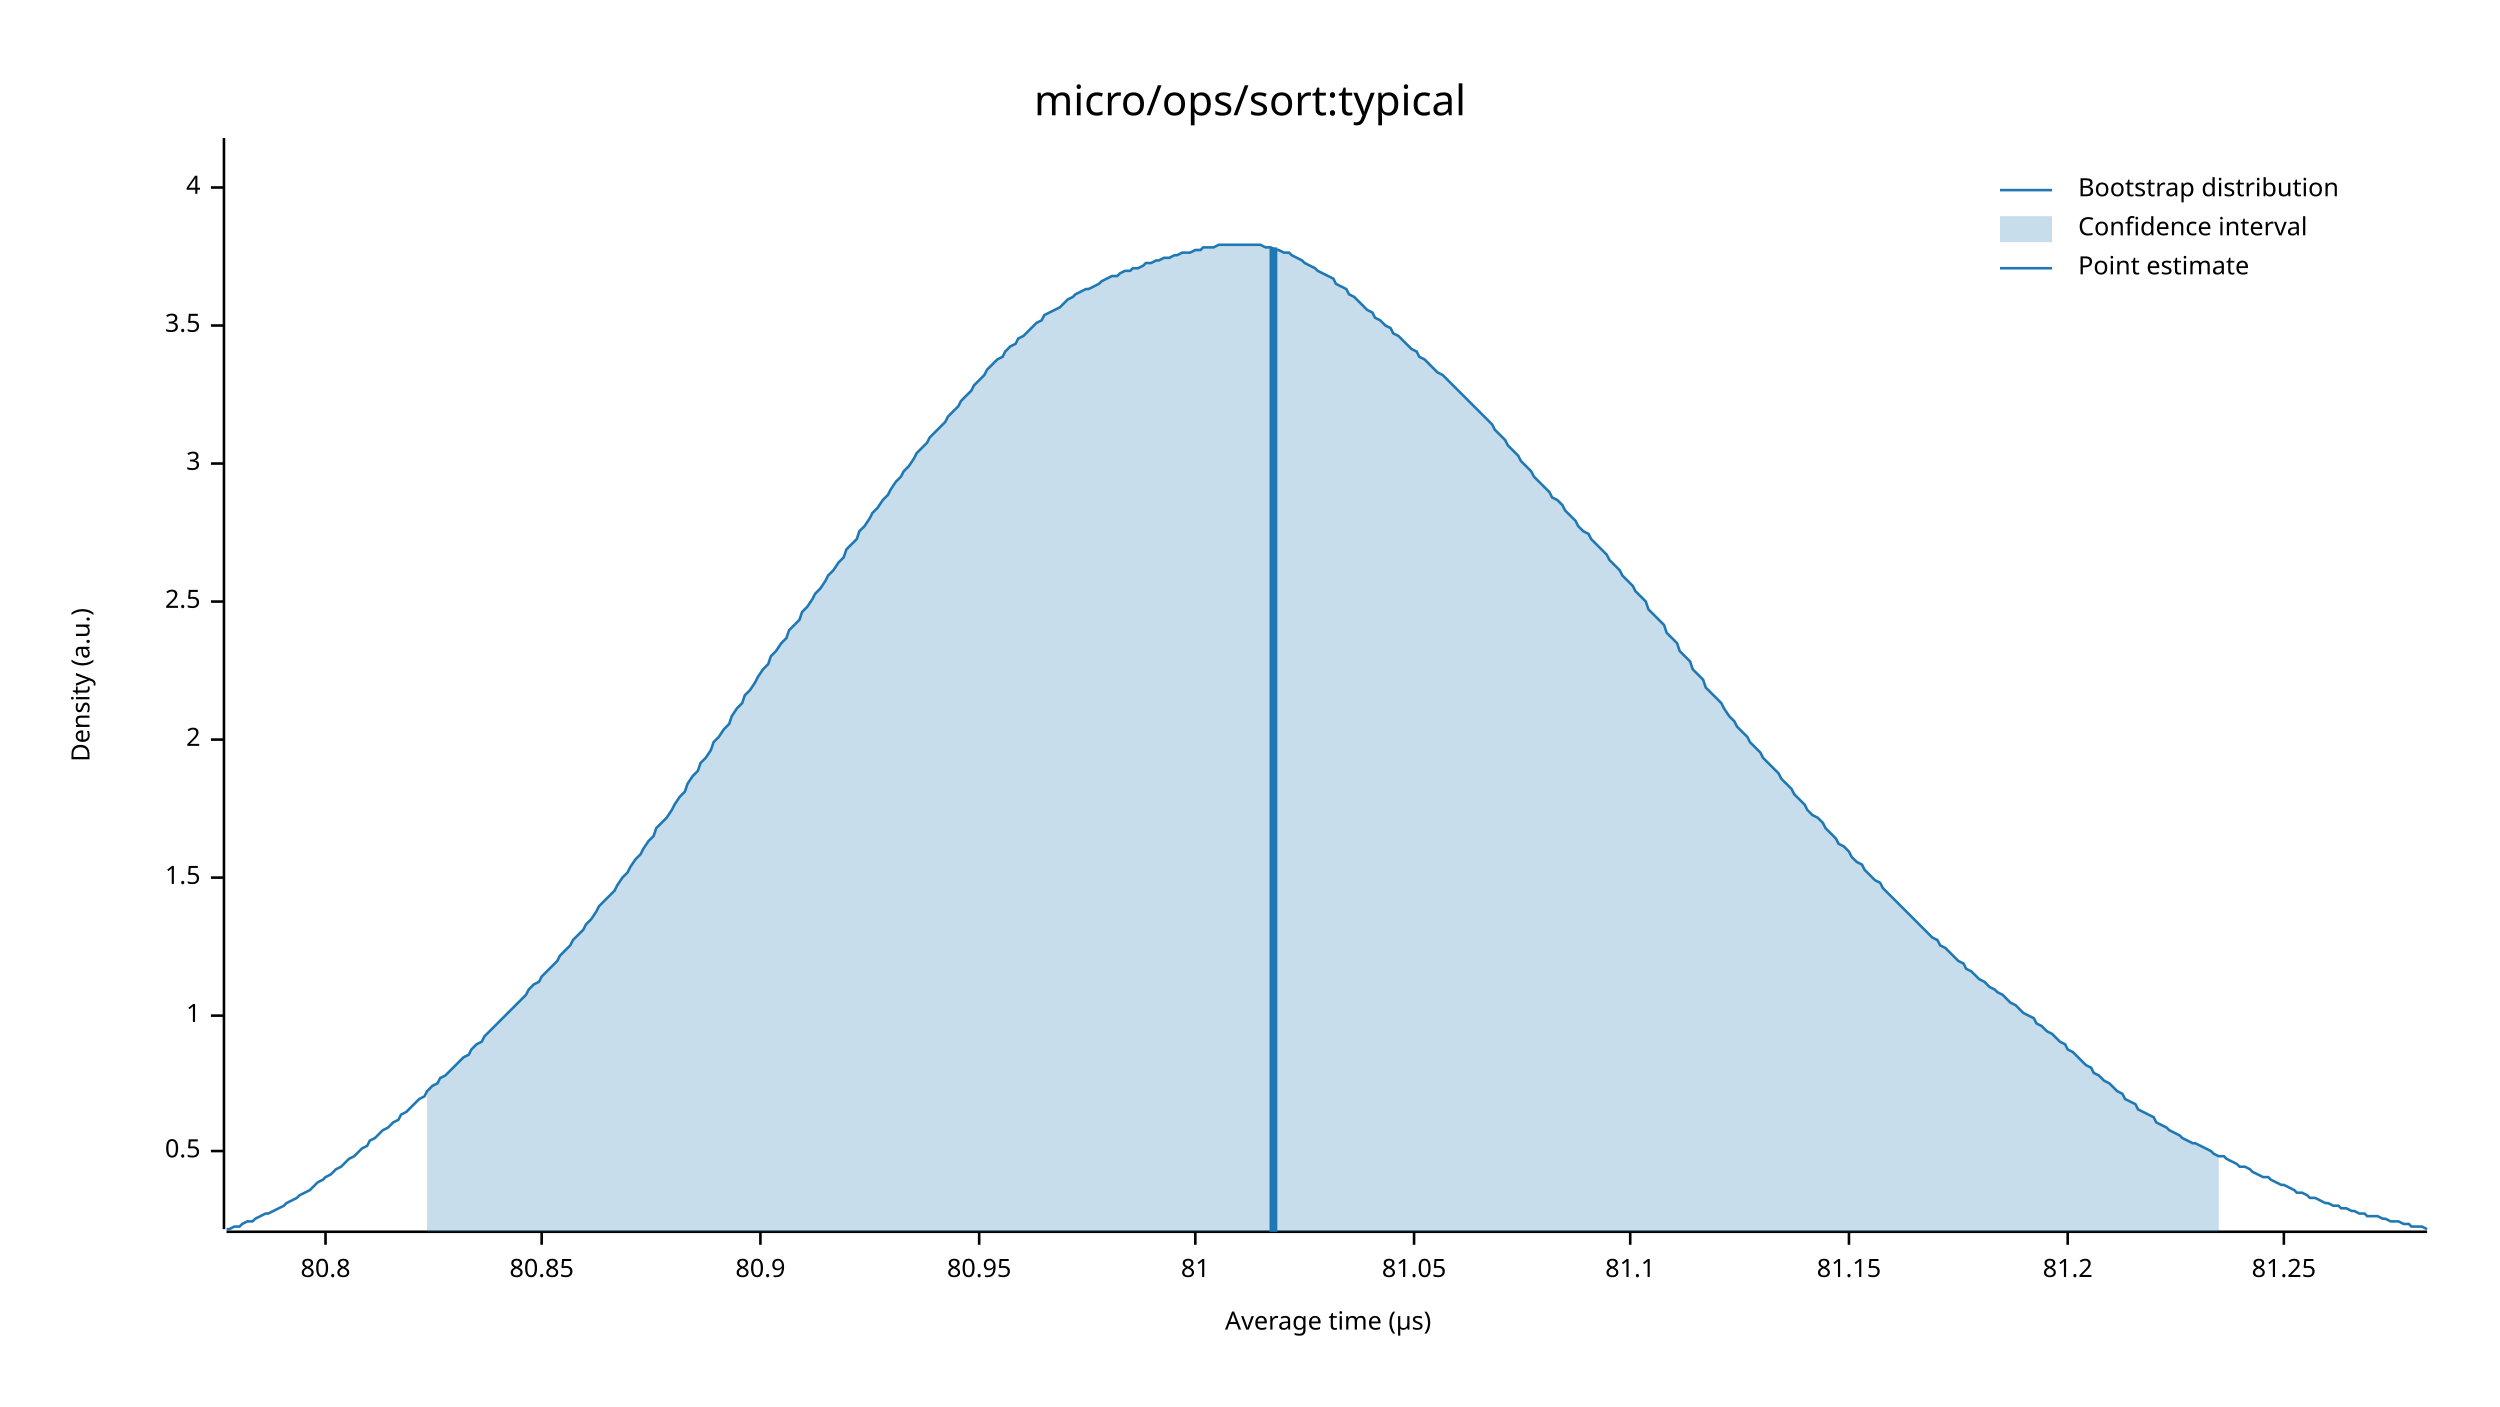
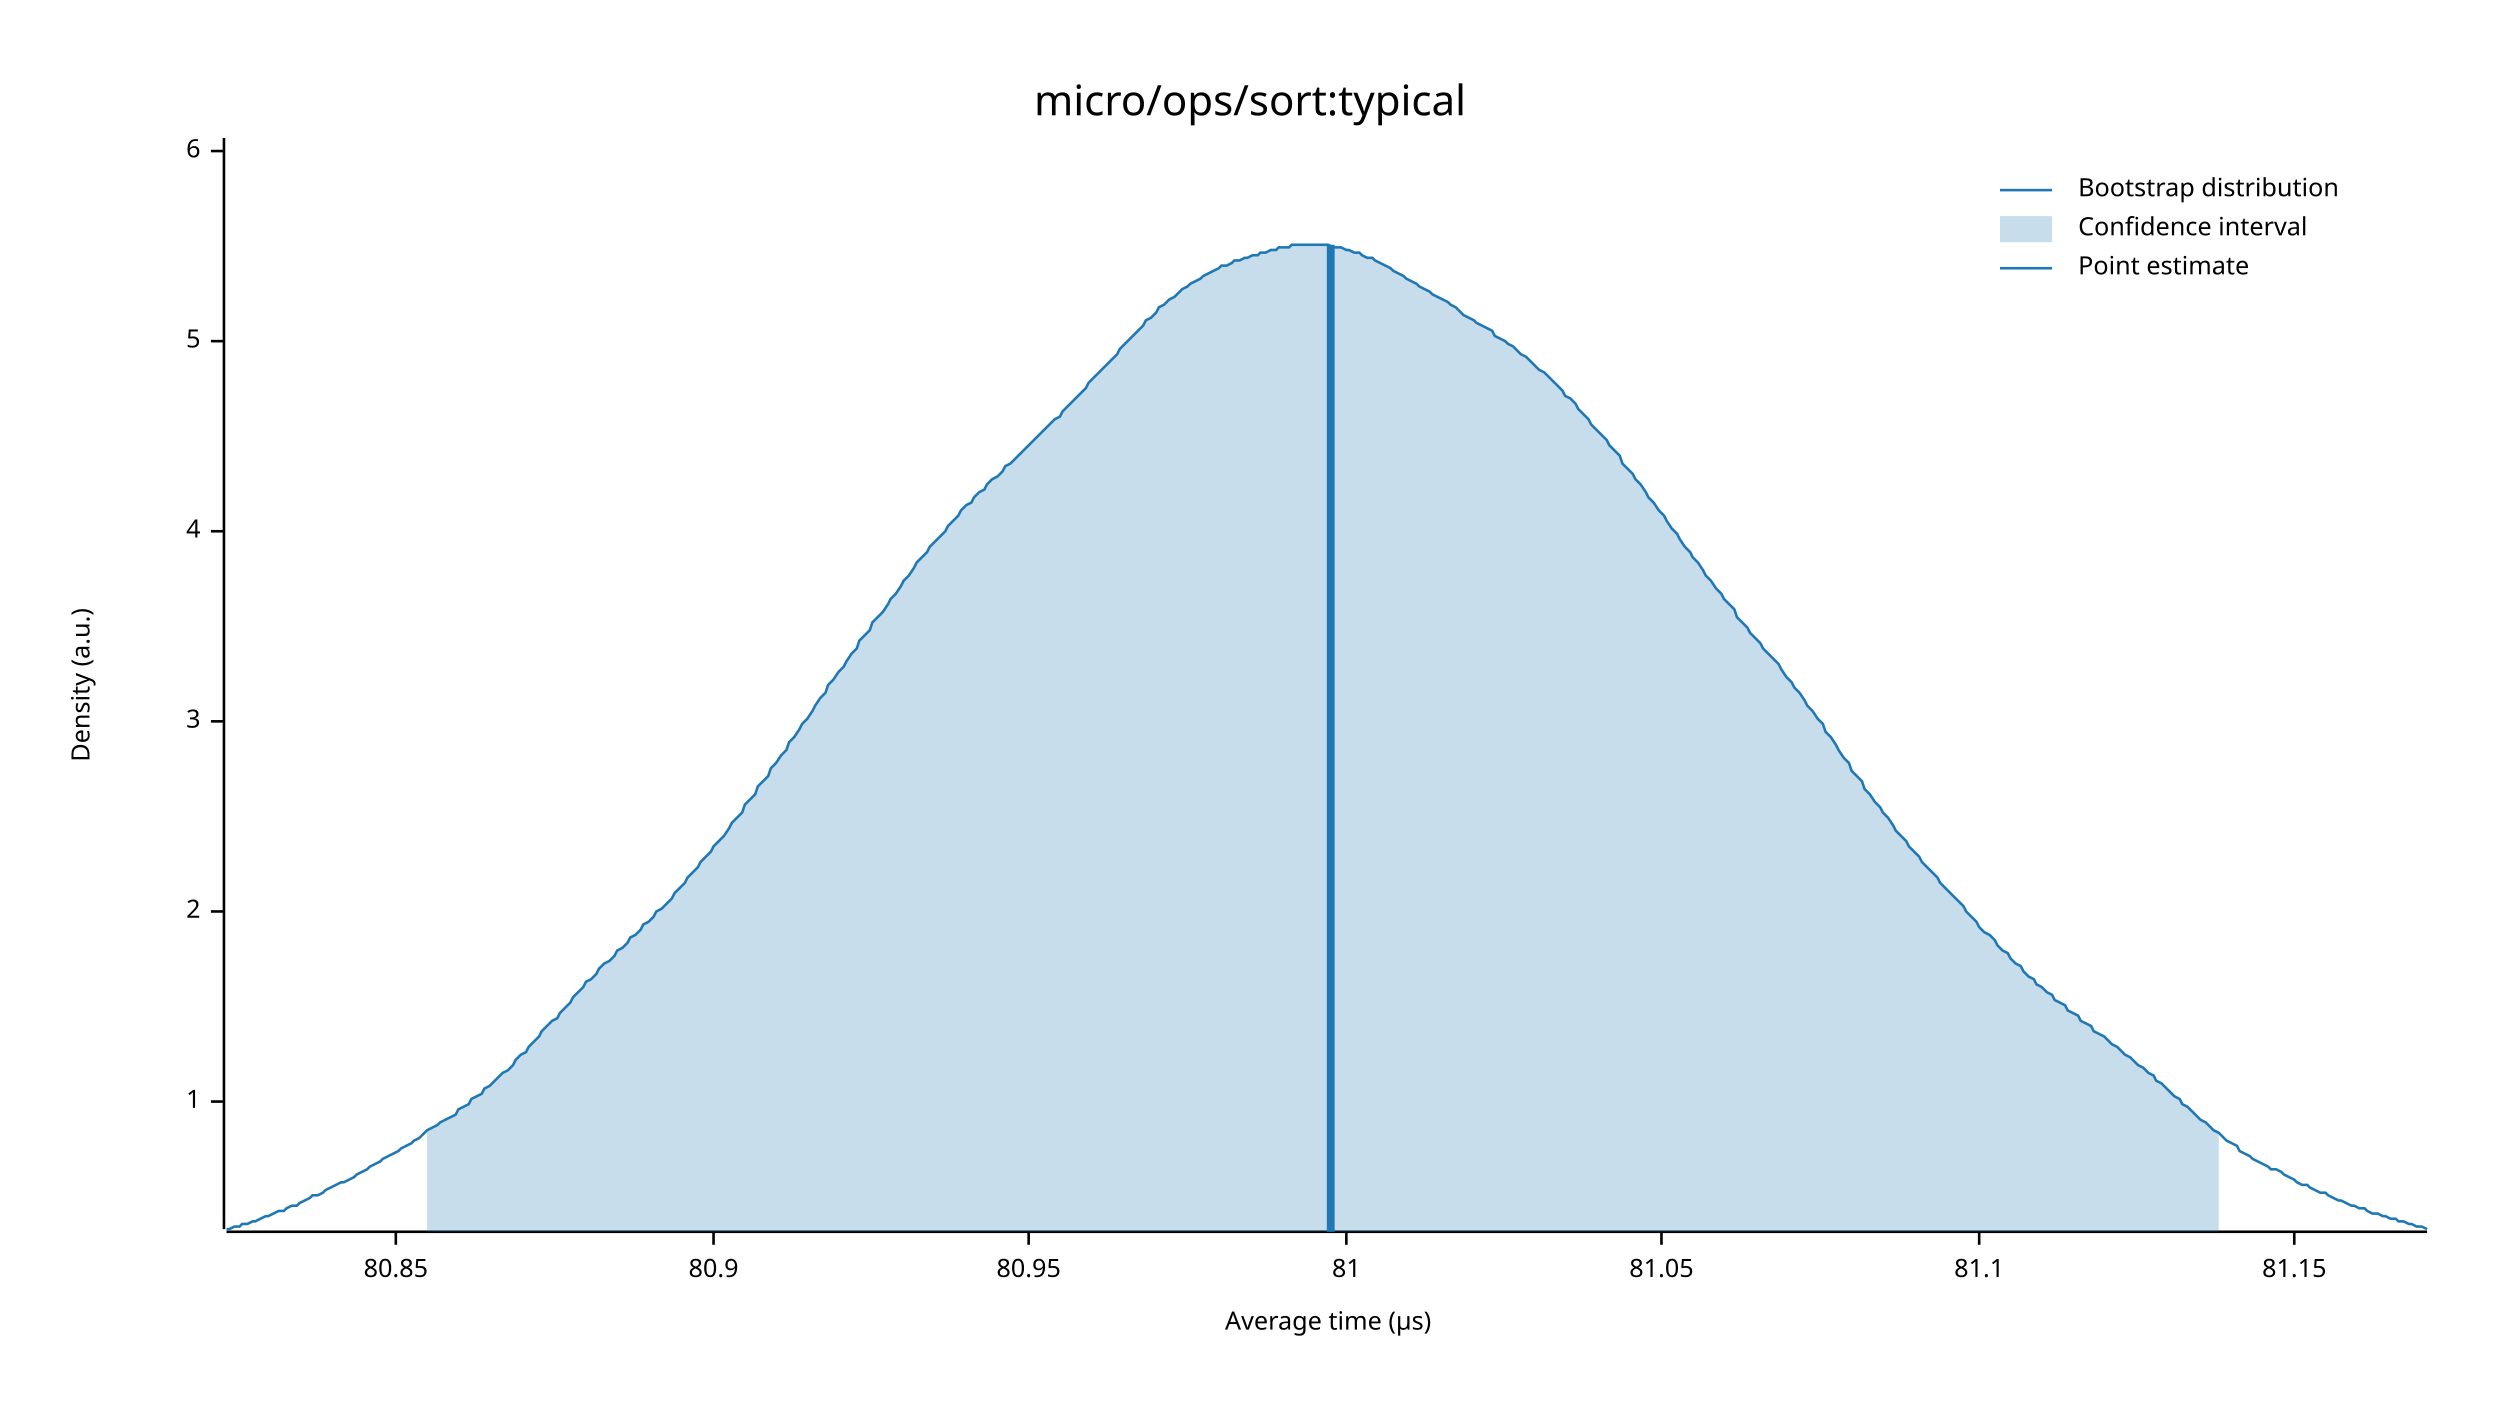
<svg xmlns="http://www.w3.org/2000/svg" width="960" height="540" viewBox="0 0 960 540">
  <text x="480" y="32" dy="0.76em" text-anchor="middle" font-family="sans-serif" font-size="16.129" opacity="1" fill="#000000">
micro/ops/sort:typical
</text>
  <text x="27" y="263" dy="0.76em" text-anchor="middle" font-family="sans-serif" font-size="9.677" opacity="1" fill="#000000" transform="rotate(270, 27, 263)">
Density (a.u.)
</text>
  <text x="510" y="513" dy="-0.5ex" text-anchor="middle" font-family="sans-serif" font-size="9.677" opacity="1" fill="#000000">
Average time (µs)
</text>
  <polyline fill="none" opacity="1" stroke="#000000" stroke-width="1" points="86,53 86,472 " />
-   <text x="77" y="442" dy="0.5ex" text-anchor="end" font-family="sans-serif" font-size="9.677" opacity="1" fill="#000000">
- 0.5
- </text>
-   <polyline fill="none" opacity="1" stroke="#000000" stroke-width="1" points="81,442 86,442 " />
-   <text x="77" y="390" dy="0.5ex" text-anchor="end" font-family="sans-serif" font-size="9.677" opacity="1" fill="#000000">
+   <text x="77" y="423" dy="0.5ex" text-anchor="end" font-family="sans-serif" font-size="9.677" opacity="1" fill="#000000">
1
</text>
-   <polyline fill="none" opacity="1" stroke="#000000" stroke-width="1" points="81,390 86,390 " />
-   <text x="77" y="337" dy="0.5ex" text-anchor="end" font-family="sans-serif" font-size="9.677" opacity="1" fill="#000000">
- 1.5
- </text>
-   <polyline fill="none" opacity="1" stroke="#000000" stroke-width="1" points="81,337 86,337 " />
-   <text x="77" y="284" dy="0.5ex" text-anchor="end" font-family="sans-serif" font-size="9.677" opacity="1" fill="#000000">
+   <polyline fill="none" opacity="1" stroke="#000000" stroke-width="1" points="81,423 86,423 " />
+   <text x="77" y="350" dy="0.5ex" text-anchor="end" font-family="sans-serif" font-size="9.677" opacity="1" fill="#000000">
2
</text>
-   <polyline fill="none" opacity="1" stroke="#000000" stroke-width="1" points="81,284 86,284 " />
-   <text x="77" y="231" dy="0.5ex" text-anchor="end" font-family="sans-serif" font-size="9.677" opacity="1" fill="#000000">
- 2.5
- </text>
-   <polyline fill="none" opacity="1" stroke="#000000" stroke-width="1" points="81,231 86,231 " />
-   <text x="77" y="178" dy="0.5ex" text-anchor="end" font-family="sans-serif" font-size="9.677" opacity="1" fill="#000000">
+   <polyline fill="none" opacity="1" stroke="#000000" stroke-width="1" points="81,350 86,350 " />
+   <text x="77" y="277" dy="0.5ex" text-anchor="end" font-family="sans-serif" font-size="9.677" opacity="1" fill="#000000">
3
</text>
-   <polyline fill="none" opacity="1" stroke="#000000" stroke-width="1" points="81,178 86,178 " />
-   <text x="77" y="125" dy="0.5ex" text-anchor="end" font-family="sans-serif" font-size="9.677" opacity="1" fill="#000000">
- 3.5
- </text>
-   <polyline fill="none" opacity="1" stroke="#000000" stroke-width="1" points="81,125 86,125 " />
-   <text x="77" y="72" dy="0.5ex" text-anchor="end" font-family="sans-serif" font-size="9.677" opacity="1" fill="#000000">
+   <polyline fill="none" opacity="1" stroke="#000000" stroke-width="1" points="81,277 86,277 " />
+   <text x="77" y="204" dy="0.5ex" text-anchor="end" font-family="sans-serif" font-size="9.677" opacity="1" fill="#000000">
4
</text>
-   <polyline fill="none" opacity="1" stroke="#000000" stroke-width="1" points="81,72 86,72 " />
+   <polyline fill="none" opacity="1" stroke="#000000" stroke-width="1" points="81,204 86,204 " />
+   <text x="77" y="131" dy="0.5ex" text-anchor="end" font-family="sans-serif" font-size="9.677" opacity="1" fill="#000000">
+ 5
+ </text>
+   <polyline fill="none" opacity="1" stroke="#000000" stroke-width="1" points="81,131 86,131 " />
+   <text x="77" y="58" dy="0.5ex" text-anchor="end" font-family="sans-serif" font-size="9.677" opacity="1" fill="#000000">
+ 6
+ </text>
+   <polyline fill="none" opacity="1" stroke="#000000" stroke-width="1" points="81,58 86,58 " />
  <polyline fill="none" opacity="1" stroke="#000000" stroke-width="1" points="87,473 932,473 " />
-   <text x="125" y="483" dy="0.76em" text-anchor="middle" font-family="sans-serif" font-size="9.677" opacity="1" fill="#000000">
- 80.8
- </text>
-   <polyline fill="none" opacity="1" stroke="#000000" stroke-width="1" points="125,473 125,478 " />
-   <text x="208" y="483" dy="0.76em" text-anchor="middle" font-family="sans-serif" font-size="9.677" opacity="1" fill="#000000">
+   <text x="152" y="483" dy="0.76em" text-anchor="middle" font-family="sans-serif" font-size="9.677" opacity="1" fill="#000000">
80.85
</text>
-   <polyline fill="none" opacity="1" stroke="#000000" stroke-width="1" points="208,473 208,478 " />
-   <text x="292" y="483" dy="0.76em" text-anchor="middle" font-family="sans-serif" font-size="9.677" opacity="1" fill="#000000">
+   <polyline fill="none" opacity="1" stroke="#000000" stroke-width="1" points="152,473 152,478 " />
+   <text x="274" y="483" dy="0.76em" text-anchor="middle" font-family="sans-serif" font-size="9.677" opacity="1" fill="#000000">
80.9
</text>
-   <polyline fill="none" opacity="1" stroke="#000000" stroke-width="1" points="292,473 292,478 " />
-   <text x="376" y="483" dy="0.76em" text-anchor="middle" font-family="sans-serif" font-size="9.677" opacity="1" fill="#000000">
+   <polyline fill="none" opacity="1" stroke="#000000" stroke-width="1" points="274,473 274,478 " />
+   <text x="395" y="483" dy="0.76em" text-anchor="middle" font-family="sans-serif" font-size="9.677" opacity="1" fill="#000000">
80.95
</text>
-   <polyline fill="none" opacity="1" stroke="#000000" stroke-width="1" points="376,473 376,478 " />
-   <text x="459" y="483" dy="0.76em" text-anchor="middle" font-family="sans-serif" font-size="9.677" opacity="1" fill="#000000">
+   <polyline fill="none" opacity="1" stroke="#000000" stroke-width="1" points="395,473 395,478 " />
+   <text x="517" y="483" dy="0.76em" text-anchor="middle" font-family="sans-serif" font-size="9.677" opacity="1" fill="#000000">
81
</text>
-   <polyline fill="none" opacity="1" stroke="#000000" stroke-width="1" points="459,473 459,478 " />
-   <text x="543" y="483" dy="0.76em" text-anchor="middle" font-family="sans-serif" font-size="9.677" opacity="1" fill="#000000">
+   <polyline fill="none" opacity="1" stroke="#000000" stroke-width="1" points="517,473 517,478 " />
+   <text x="638" y="483" dy="0.76em" text-anchor="middle" font-family="sans-serif" font-size="9.677" opacity="1" fill="#000000">
81.05
</text>
-   <polyline fill="none" opacity="1" stroke="#000000" stroke-width="1" points="543,473 543,478 " />
-   <text x="626" y="483" dy="0.76em" text-anchor="middle" font-family="sans-serif" font-size="9.677" opacity="1" fill="#000000">
+   <polyline fill="none" opacity="1" stroke="#000000" stroke-width="1" points="638,473 638,478 " />
+   <text x="760" y="483" dy="0.76em" text-anchor="middle" font-family="sans-serif" font-size="9.677" opacity="1" fill="#000000">
81.1
</text>
-   <polyline fill="none" opacity="1" stroke="#000000" stroke-width="1" points="626,473 626,478 " />
-   <text x="710" y="483" dy="0.76em" text-anchor="middle" font-family="sans-serif" font-size="9.677" opacity="1" fill="#000000">
+   <polyline fill="none" opacity="1" stroke="#000000" stroke-width="1" points="760,473 760,478 " />
+   <text x="881" y="483" dy="0.76em" text-anchor="middle" font-family="sans-serif" font-size="9.677" opacity="1" fill="#000000">
81.15
</text>
-   <polyline fill="none" opacity="1" stroke="#000000" stroke-width="1" points="710,473 710,478 " />
-   <text x="794" y="483" dy="0.76em" text-anchor="middle" font-family="sans-serif" font-size="9.677" opacity="1" fill="#000000">
- 81.2
- </text>
-   <polyline fill="none" opacity="1" stroke="#000000" stroke-width="1" points="794,473 794,478 " />
-   <text x="877" y="483" dy="0.76em" text-anchor="middle" font-family="sans-serif" font-size="9.677" opacity="1" fill="#000000">
- 81.25
- </text>
-   <polyline fill="none" opacity="1" stroke="#000000" stroke-width="1" points="877,473 877,478 " />
-   <polyline fill="none" opacity="1" stroke="#1F78B4" stroke-width="1" points="87,472 88,472 90,471 92,471 93,470 95,469 97,469 98,468 100,467 102,466 103,466 105,465 107,464 109,463 110,462 112,461 114,460 115,459 117,458 119,457 120,456 122,454 124,453 125,452 127,451 129,449 131,448 132,447 134,445 136,444 137,443 139,441 141,440 142,438 144,437 146,435 147,434 149,433 151,431 153,430 154,428 156,427 158,425 159,424 161,422 163,421 164,419 166,417 168,416 169,414 171,413 173,411 175,409 176,408 178,406 180,405 181,403 183,401 185,400 186,398 188,396 190,394 191,393 193,391 195,389 197,387 198,386 200,384 202,382 203,380 205,378 207,377 208,375 210,373 212,371 214,369 215,367 217,365 219,363 220,361 222,359 224,357 225,355 227,353 229,350 230,348 232,346 234,344 236,342 237,340 239,337 241,335 242,333 244,330 246,328 247,326 249,323 251,321 252,318 254,316 256,314 258,311 259,309 261,306 263,304 264,301 266,298 268,296 269,293 271,291 273,288 274,285 276,283 278,280 280,278 281,275 283,272 285,270 286,267 288,265 290,262 291,260 293,257 295,255 296,252 298,250 300,247 302,245 303,242 305,240 307,238 308,235 310,233 312,230 313,228 315,226 317,223 318,221 320,219 322,216 324,214 325,211 327,209 329,207 330,204 332,202 334,199 335,197 337,195 339,192 341,190 342,188 344,185 346,183 347,181 349,179 351,176 352,174 354,172 356,170 357,168 359,166 361,164 363,162 364,160 366,158 368,156 369,154 371,152 373,150 374,148 376,146 378,144 379,142 381,140 383,138 385,137 386,135 388,133 390,132 391,130 393,129 395,127 396,126 398,124 400,123 401,121 403,120 405,119 407,118 408,117 410,115 412,114 413,113 415,112 417,111 418,111 420,110 422,109 423,108 425,107 427,106 429,106 430,105 432,104 434,104 435,103 437,103 439,102 440,101 442,101 444,100 445,100 447,99 449,99 451,98 452,98 454,97 456,97 457,97 459,96 461,96 462,95 464,95 466,95 468,94 469,94 471,94 473,94 474,94 476,94 478,94 479,94 481,94 483,94 484,94 486,95 488,95 490,96 491,96 493,97 495,97 496,98 498,99 500,100 501,101 503,102 505,103 506,104 508,105 510,106 512,107 513,109 515,110 517,111 518,113 520,114 522,116 523,117 525,119 527,120 528,122 530,123 532,125 534,126 535,128 537,129 539,131 540,132 542,134 544,135 545,137 547,138 549,140 550,141 552,143 554,144 556,146 557,147 559,149 561,151 562,152 564,154 566,156 567,157 569,159 571,161 573,163 574,165 576,167 578,169 579,171 581,173 583,175 584,177 586,179 588,181 589,183 591,185 593,187 595,189 596,191 598,192 600,194 601,196 603,198 605,200 606,202 608,204 610,205 611,207 613,209 615,211 617,213 618,215 620,217 622,219 623,221 625,223 627,225 628,227 630,229 632,231 633,234 635,236 637,238 639,240 640,243 642,245 644,247 645,250 647,252 649,254 650,257 652,259 654,261 655,264 657,266 659,268 661,270 662,272 664,275 666,277 667,279 669,281 671,283 672,285 674,287 676,289 677,291 679,293 681,295 683,297 684,299 686,301 688,303 689,305 691,307 693,309 694,311 696,313 698,314 700,316 701,318 703,320 705,322 706,324 708,325 710,327 711,329 713,331 715,332 716,334 718,336 720,338 722,339 723,341 725,343 727,345 728,346 730,348 732,350 733,351 735,353 737,355 738,356 740,358 742,360 744,361 745,363 747,364 749,366 750,367 752,369 754,370 755,372 757,373 759,375 760,376 762,377 764,379 766,380 767,381 769,382 771,384 772,385 774,386 776,388 777,389 779,390 781,391 782,393 784,394 786,396 788,397 789,398 791,400 793,401 794,403 796,404 798,406 799,407 801,409 803,410 804,412 806,413 808,415 810,416 811,417 813,419 815,420 816,422 818,423 820,424 821,426 823,427 825,428 827,429 828,431 830,432 832,433 833,434 835,435 837,436 838,437 840,438 842,439 843,439 845,440 847,441 849,442 850,443 852,444 854,444 855,445 857,446 859,447 860,448 862,448 864,449 865,450 867,451 869,452 871,452 872,453 874,454 876,455 877,455 879,456 881,457 882,458 884,458 886,459 887,460 889,460 891,461 893,462 894,462 896,463 898,463 899,464 901,464 903,465 904,465 906,466 908,466 909,467 911,467 913,467 915,468 916,468 918,469 920,469 921,469 923,470 925,470 926,471 928,471 930,471 932,472 " />
-   <polygon opacity="0.25" fill="#1F78B4" points="164,419 166,417 168,416 169,414 171,413 173,411 175,409 176,408 178,406 180,405 181,403 183,401 185,400 186,398 188,396 190,394 191,393 193,391 195,389 197,387 198,386 200,384 202,382 203,380 205,378 207,377 208,375 210,373 212,371 214,369 215,367 217,365 219,363 220,361 222,359 224,357 225,355 227,353 229,350 230,348 232,346 234,344 236,342 237,340 239,337 241,335 242,333 244,330 246,328 247,326 249,323 251,321 252,318 254,316 256,314 258,311 259,309 261,306 263,304 264,301 266,298 268,296 269,293 271,291 273,288 274,285 276,283 278,280 280,278 281,275 283,272 285,270 286,267 288,265 290,262 291,260 293,257 295,255 296,252 298,250 300,247 302,245 303,242 305,240 307,238 308,235 310,233 312,230 313,228 315,226 317,223 318,221 320,219 322,216 324,214 325,211 327,209 329,207 330,204 332,202 334,199 335,197 337,195 339,192 341,190 342,188 344,185 346,183 347,181 349,179 351,176 352,174 354,172 356,170 357,168 359,166 361,164 363,162 364,160 366,158 368,156 369,154 371,152 373,150 374,148 376,146 378,144 379,142 381,140 383,138 385,137 386,135 388,133 390,132 391,130 393,129 395,127 396,126 398,124 400,123 401,121 403,120 405,119 407,118 408,117 410,115 412,114 413,113 415,112 417,111 418,111 420,110 422,109 423,108 425,107 427,106 429,106 430,105 432,104 434,104 435,103 437,103 439,102 440,101 442,101 444,100 445,100 447,99 449,99 451,98 452,98 454,97 456,97 457,97 459,96 461,96 462,95 464,95 466,95 468,94 469,94 471,94 473,94 474,94 476,94 478,94 479,94 481,94 483,94 484,94 486,95 488,95 490,96 491,96 493,97 495,97 496,98 498,99 500,100 501,101 503,102 505,103 506,104 508,105 510,106 512,107 513,109 515,110 517,111 518,113 520,114 522,116 523,117 525,119 527,120 528,122 530,123 532,125 534,126 535,128 537,129 539,131 540,132 542,134 544,135 545,137 547,138 549,140 550,141 552,143 554,144 556,146 557,147 559,149 561,151 562,152 564,154 566,156 567,157 569,159 571,161 573,163 574,165 576,167 578,169 579,171 581,173 583,175 584,177 586,179 588,181 589,183 591,185 593,187 595,189 596,191 598,192 600,194 601,196 603,198 605,200 606,202 608,204 610,205 611,207 613,209 615,211 617,213 618,215 620,217 622,219 623,221 625,223 627,225 628,227 630,229 632,231 633,234 635,236 637,238 639,240 640,243 642,245 644,247 645,250 647,252 649,254 650,257 652,259 654,261 655,264 657,266 659,268 661,270 662,272 664,275 666,277 667,279 669,281 671,283 672,285 674,287 676,289 677,291 679,293 681,295 683,297 684,299 686,301 688,303 689,305 691,307 693,309 694,311 696,313 698,314 700,316 701,318 703,320 705,322 706,324 708,325 710,327 711,329 713,331 715,332 716,334 718,336 720,338 722,339 723,341 725,343 727,345 728,346 730,348 732,350 733,351 735,353 737,355 738,356 740,358 742,360 744,361 745,363 747,364 749,366 750,367 752,369 754,370 755,372 757,373 759,375 760,376 762,377 764,379 766,380 767,381 769,382 771,384 772,385 774,386 776,388 777,389 779,390 781,391 782,393 784,394 786,396 788,397 789,398 791,400 793,401 794,403 796,404 798,406 799,407 801,409 803,410 804,412 806,413 808,415 810,416 811,417 813,419 815,420 816,422 818,423 820,424 821,426 823,427 825,428 827,429 828,431 830,432 832,433 833,434 835,435 837,436 838,437 840,438 842,439 843,439 845,440 847,441 849,442 850,443 852,444 852,473 164,473 " />
-   <polyline fill="none" opacity="1" stroke="#1F78B4" stroke-width="3" points="489,473 489,95 " />
+   <polyline fill="none" opacity="1" stroke="#000000" stroke-width="1" points="881,473 881,478 " />
+   <polyline fill="none" opacity="1" stroke="#1F78B4" stroke-width="1" points="87,472 88,472 90,471 92,471 93,470 95,470 97,469 98,469 100,468 102,467 103,467 105,466 107,465 109,465 110,464 112,463 114,463 115,462 117,461 119,460 120,459 122,459 124,458 125,457 127,456 129,455 131,454 132,454 134,453 136,452 137,451 139,450 141,449 142,448 144,447 146,446 147,445 149,444 151,443 153,442 154,441 156,440 158,439 159,438 161,437 163,435 164,434 166,433 168,432 169,431 171,430 173,429 175,428 176,426 178,425 180,424 181,422 183,421 185,420 186,418 188,417 190,415 191,414 193,412 195,411 197,409 198,407 200,405 202,404 203,402 205,400 207,398 208,396 210,394 212,392 214,391 215,389 217,387 219,385 220,383 222,381 224,379 225,377 227,376 229,374 230,372 232,370 234,369 236,367 237,365 239,364 241,362 242,360 244,359 246,357 247,355 249,354 251,352 252,350 254,349 256,347 258,345 259,343 261,341 263,339 264,337 266,335 268,333 269,331 271,329 273,327 274,325 276,323 278,321 280,318 281,316 283,314 285,312 286,309 288,307 290,305 291,302 293,300 295,298 296,295 298,293 300,290 302,288 303,285 305,283 307,280 308,278 310,276 312,273 313,271 315,268 317,266 318,263 320,261 322,258 324,256 325,254 327,251 329,249 330,246 332,244 334,242 335,239 337,237 339,235 341,232 342,230 344,228 346,225 347,223 349,221 351,218 352,216 354,214 356,212 357,210 359,208 361,206 363,204 364,202 366,200 368,198 369,196 371,194 373,193 374,191 376,189 378,188 379,186 381,184 383,183 385,181 386,179 388,178 390,176 391,175 393,173 395,171 396,170 398,168 400,166 401,165 403,163 405,161 407,160 408,158 410,156 412,154 413,153 415,151 417,149 418,147 420,145 422,143 423,142 425,140 427,138 429,136 430,134 432,132 434,130 435,129 437,127 439,125 440,123 442,122 444,120 445,118 447,117 449,115 451,114 452,113 454,111 456,110 457,109 459,108 461,107 462,106 464,105 466,104 468,103 469,102 471,102 473,101 474,100 476,100 478,99 479,99 481,98 483,98 484,97 486,97 488,96 490,96 491,95 493,95 495,95 496,94 498,94 500,94 501,94 503,94 505,94 506,94 508,94 510,94 512,95 513,95 515,95 517,96 518,96 520,97 522,97 523,98 525,99 527,99 528,100 530,101 532,102 534,103 535,104 537,105 539,106 540,107 542,108 544,109 545,110 547,111 549,112 550,113 552,114 554,115 556,116 557,117 559,118 561,120 562,121 564,122 566,123 567,124 569,125 571,126 573,127 574,129 576,130 578,131 579,132 581,133 583,135 584,136 586,137 588,139 589,140 591,142 593,143 595,145 596,146 598,148 600,150 601,152 603,153 605,155 606,157 608,159 610,161 611,163 613,165 615,167 617,169 618,171 620,173 622,175 623,178 625,180 627,182 628,184 630,186 632,189 633,191 635,193 637,196 639,198 640,200 642,203 644,205 645,207 647,210 649,212 650,214 652,216 654,219 655,221 657,223 659,226 661,228 662,230 664,232 666,234 667,237 669,239 671,241 672,243 674,245 676,247 677,249 679,251 681,253 683,255 684,257 686,260 688,262 689,264 691,266 693,269 694,271 696,273 698,276 700,278 701,281 703,283 705,286 706,288 708,291 710,293 711,296 713,298 715,300 716,303 718,305 720,308 722,310 723,312 725,314 727,317 728,319 730,321 732,323 733,325 735,327 737,329 738,331 740,333 742,335 744,337 745,339 747,341 749,343 750,344 752,346 754,348 755,350 757,352 759,354 760,356 762,358 764,359 766,361 767,363 769,365 771,366 772,368 774,370 776,371 777,373 779,375 781,376 782,378 784,379 786,381 788,382 789,384 791,385 793,386 794,388 796,389 798,390 799,392 801,393 803,394 804,396 806,397 808,398 810,400 811,401 813,402 815,404 816,405 818,406 820,408 821,409 823,410 825,412 827,413 828,415 830,416 832,418 833,419 835,421 837,422 838,424 840,425 842,427 843,428 845,430 847,431 849,433 850,434 852,435 854,437 855,438 857,439 859,440 860,442 862,443 864,444 865,445 867,446 869,447 871,448 872,449 874,449 876,450 877,451 879,452 881,453 882,454 884,455 886,455 887,456 889,457 891,458 893,458 894,459 896,460 898,461 899,461 901,462 903,463 904,463 906,464 908,464 909,465 911,466 913,466 915,467 916,467 918,468 920,468 921,469 923,469 925,470 926,470 928,471 930,471 932,472 " />
+   <polygon opacity="0.25" fill="#1F78B4" points="164,434 166,433 168,432 169,431 171,430 173,429 175,428 176,426 178,425 180,424 181,422 183,421 185,420 186,418 188,417 190,415 191,414 193,412 195,411 197,409 198,407 200,405 202,404 203,402 205,400 207,398 208,396 210,394 212,392 214,391 215,389 217,387 219,385 220,383 222,381 224,379 225,377 227,376 229,374 230,372 232,370 234,369 236,367 237,365 239,364 241,362 242,360 244,359 246,357 247,355 249,354 251,352 252,350 254,349 256,347 258,345 259,343 261,341 263,339 264,337 266,335 268,333 269,331 271,329 273,327 274,325 276,323 278,321 280,318 281,316 283,314 285,312 286,309 288,307 290,305 291,302 293,300 295,298 296,295 298,293 300,290 302,288 303,285 305,283 307,280 308,278 310,276 312,273 313,271 315,268 317,266 318,263 320,261 322,258 324,256 325,254 327,251 329,249 330,246 332,244 334,242 335,239 337,237 339,235 341,232 342,230 344,228 346,225 347,223 349,221 351,218 352,216 354,214 356,212 357,210 359,208 361,206 363,204 364,202 366,200 368,198 369,196 371,194 373,193 374,191 376,189 378,188 379,186 381,184 383,183 385,181 386,179 388,178 390,176 391,175 393,173 395,171 396,170 398,168 400,166 401,165 403,163 405,161 407,160 408,158 410,156 412,154 413,153 415,151 417,149 418,147 420,145 422,143 423,142 425,140 427,138 429,136 430,134 432,132 434,130 435,129 437,127 439,125 440,123 442,122 444,120 445,118 447,117 449,115 451,114 452,113 454,111 456,110 457,109 459,108 461,107 462,106 464,105 466,104 468,103 469,102 471,102 473,101 474,100 476,100 478,99 479,99 481,98 483,98 484,97 486,97 488,96 490,96 491,95 493,95 495,95 496,94 498,94 500,94 501,94 503,94 505,94 506,94 508,94 510,94 512,95 513,95 515,95 517,96 518,96 520,97 522,97 523,98 525,99 527,99 528,100 530,101 532,102 534,103 535,104 537,105 539,106 540,107 542,108 544,109 545,110 547,111 549,112 550,113 552,114 554,115 556,116 557,117 559,118 561,120 562,121 564,122 566,123 567,124 569,125 571,126 573,127 574,129 576,130 578,131 579,132 581,133 583,135 584,136 586,137 588,139 589,140 591,142 593,143 595,145 596,146 598,148 600,150 601,152 603,153 605,155 606,157 608,159 610,161 611,163 613,165 615,167 617,169 618,171 620,173 622,175 623,178 625,180 627,182 628,184 630,186 632,189 633,191 635,193 637,196 639,198 640,200 642,203 644,205 645,207 647,210 649,212 650,214 652,216 654,219 655,221 657,223 659,226 661,228 662,230 664,232 666,234 667,237 669,239 671,241 672,243 674,245 676,247 677,249 679,251 681,253 683,255 684,257 686,260 688,262 689,264 691,266 693,269 694,271 696,273 698,276 700,278 701,281 703,283 705,286 706,288 708,291 710,293 711,296 713,298 715,300 716,303 718,305 720,308 722,310 723,312 725,314 727,317 728,319 730,321 732,323 733,325 735,327 737,329 738,331 740,333 742,335 744,337 745,339 747,341 749,343 750,344 752,346 754,348 755,350 757,352 759,354 760,356 762,358 764,359 766,361 767,363 769,365 771,366 772,368 774,370 776,371 777,373 779,375 781,376 782,378 784,379 786,381 788,382 789,384 791,385 793,386 794,388 796,389 798,390 799,392 801,393 803,394 804,396 806,397 808,398 810,400 811,401 813,402 815,404 816,405 818,406 820,408 821,409 823,410 825,412 827,413 828,415 830,416 832,418 833,419 835,421 837,422 838,424 840,425 842,427 843,428 845,430 847,431 849,433 850,434 852,435 852,473 164,473 " />
+   <polyline fill="none" opacity="1" stroke="#1F78B4" stroke-width="3" points="511,473 511,94 " />
  <text x="798" y="68" dy="0.76em" text-anchor="start" font-family="sans-serif" font-size="9.677" opacity="1" fill="#000000">
Bootstrap distribution
</text>
  <text x="798" y="83" dy="0.76em" text-anchor="start" font-family="sans-serif" font-size="9.677" opacity="1" fill="#000000">
Confidence interval
</text>
  <text x="798" y="98" dy="0.76em" text-anchor="start" font-family="sans-serif" font-size="9.677" opacity="1" fill="#000000">
Point estimate
</text>
  <polyline fill="none" opacity="1" stroke="#1F78B4" stroke-width="1" points="768,73 788,73 " />
  <rect x="768" y="83" width="20" height="10" opacity="0.25" fill="#1F78B4" stroke="none" />
  <polyline fill="none" opacity="1" stroke="#1F78B4" stroke-width="1" points="768,103 788,103 " />
</svg>
